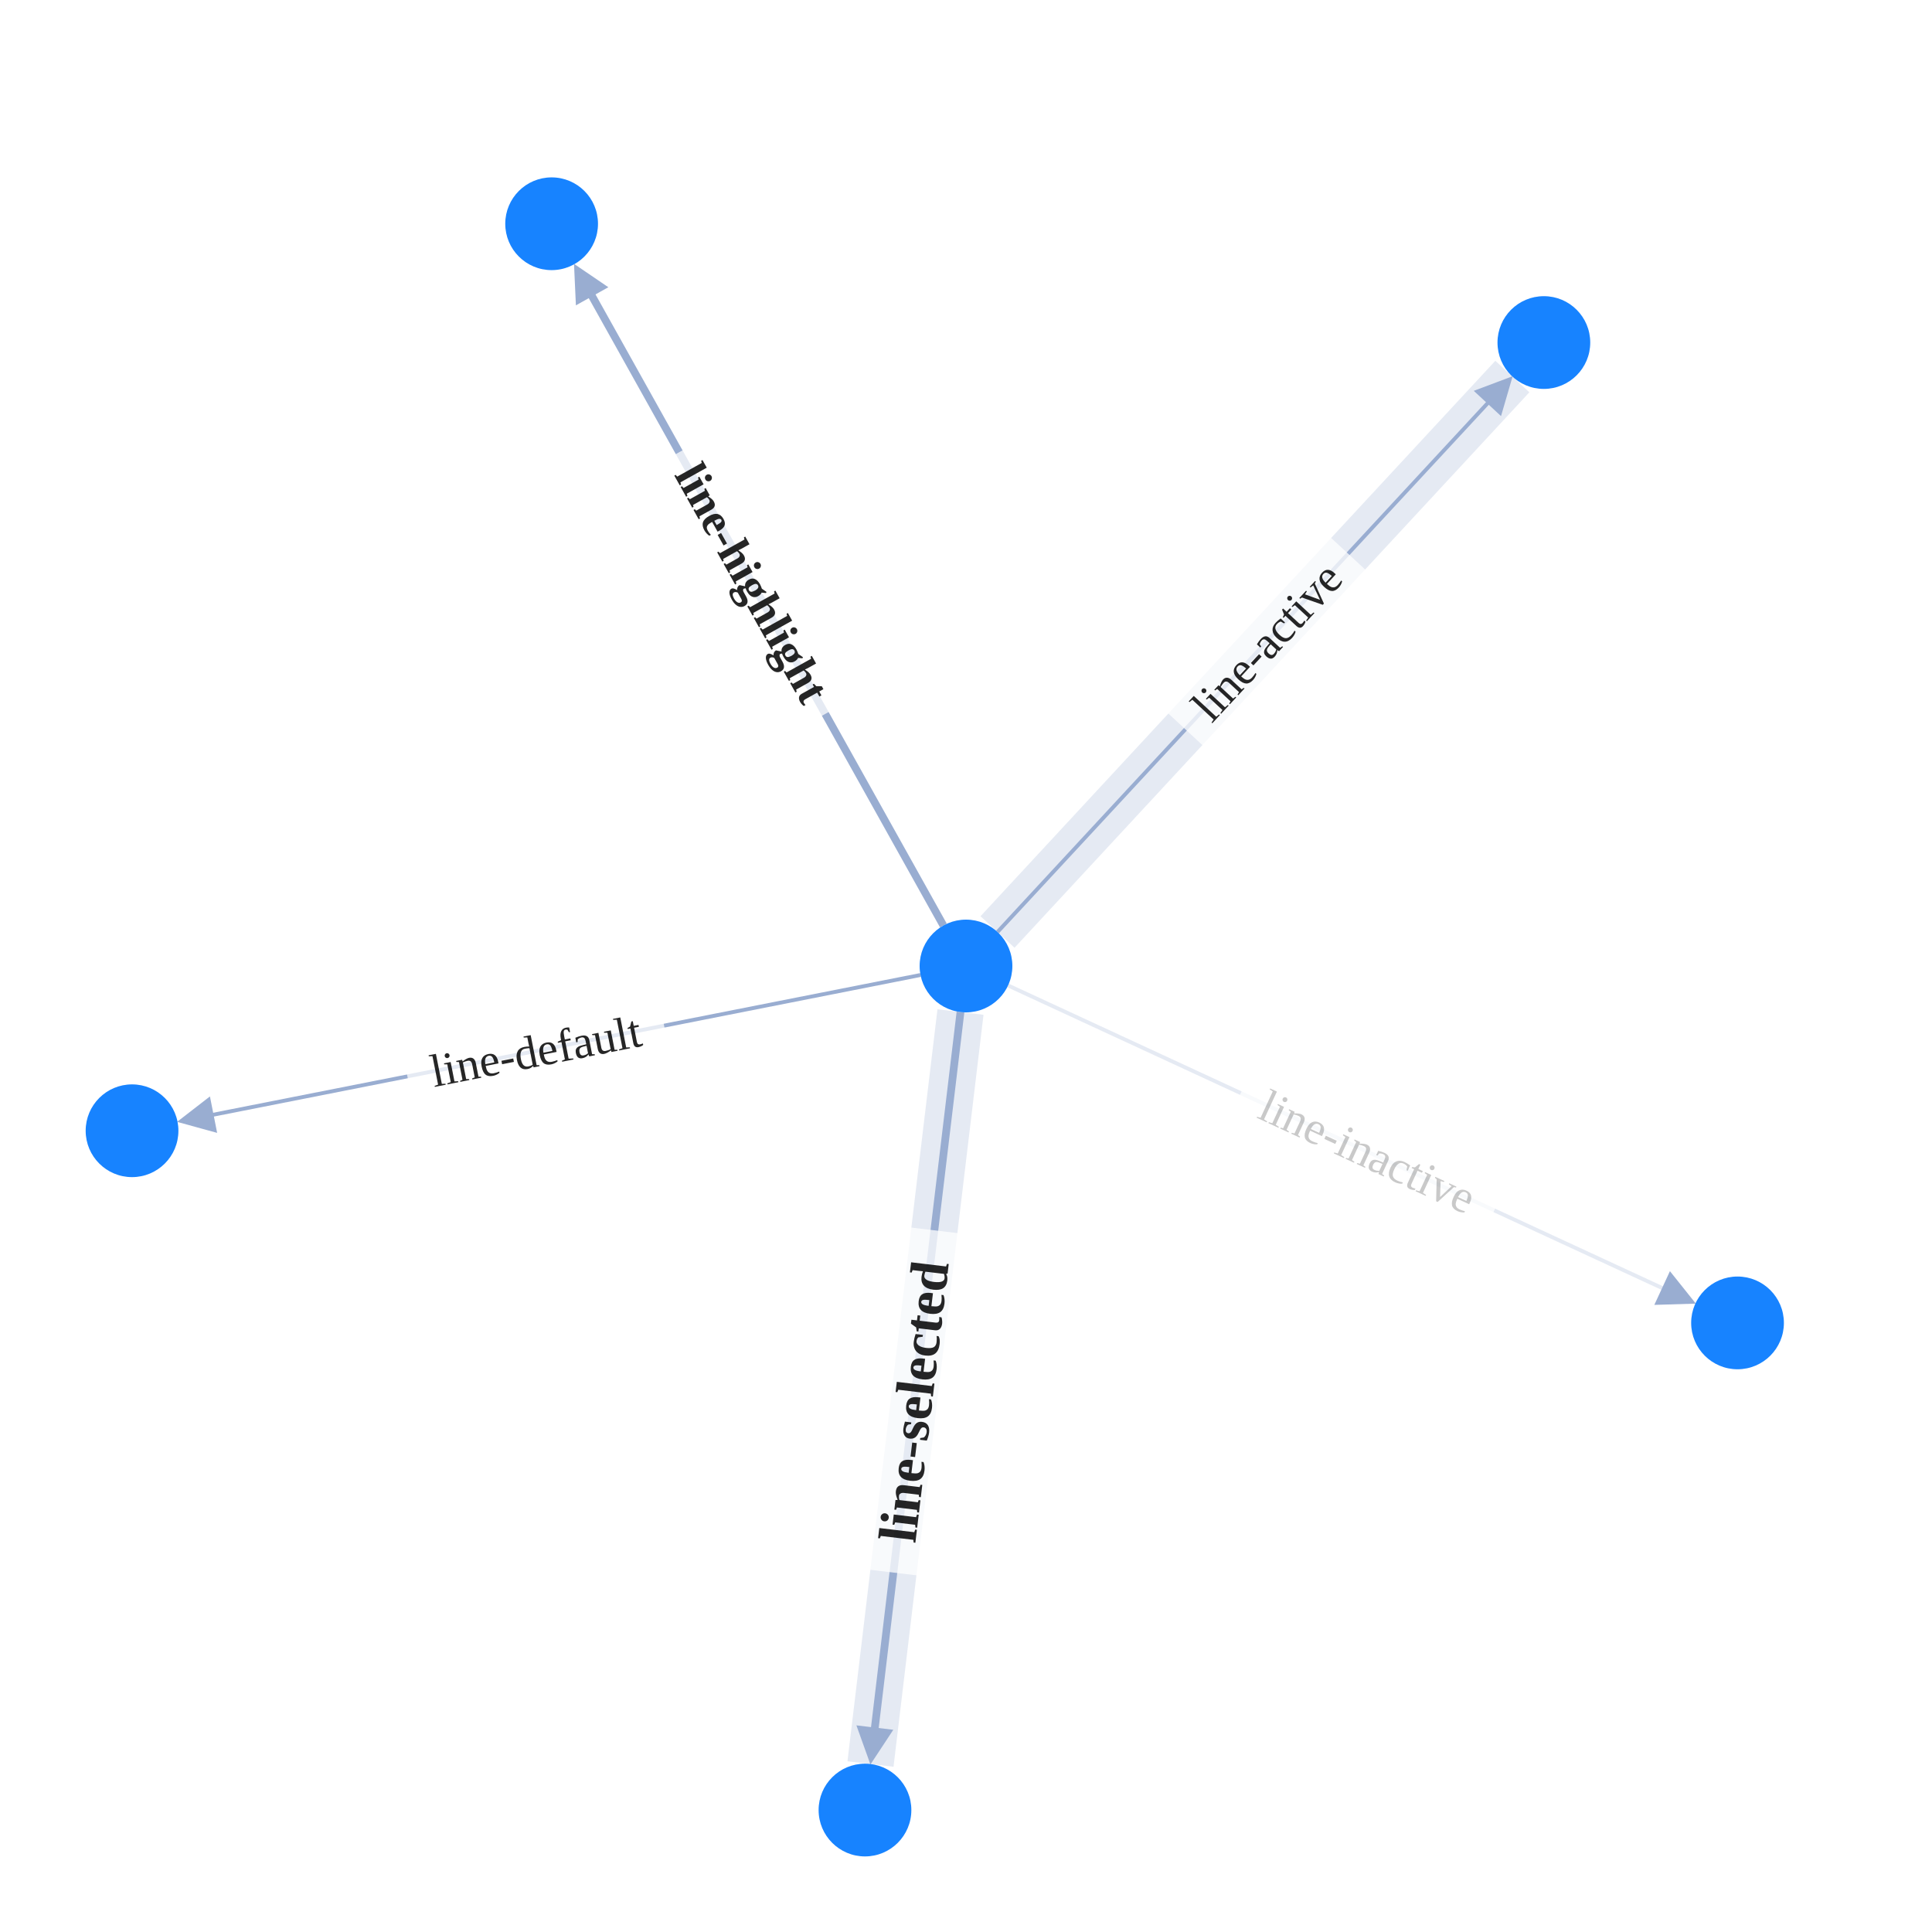
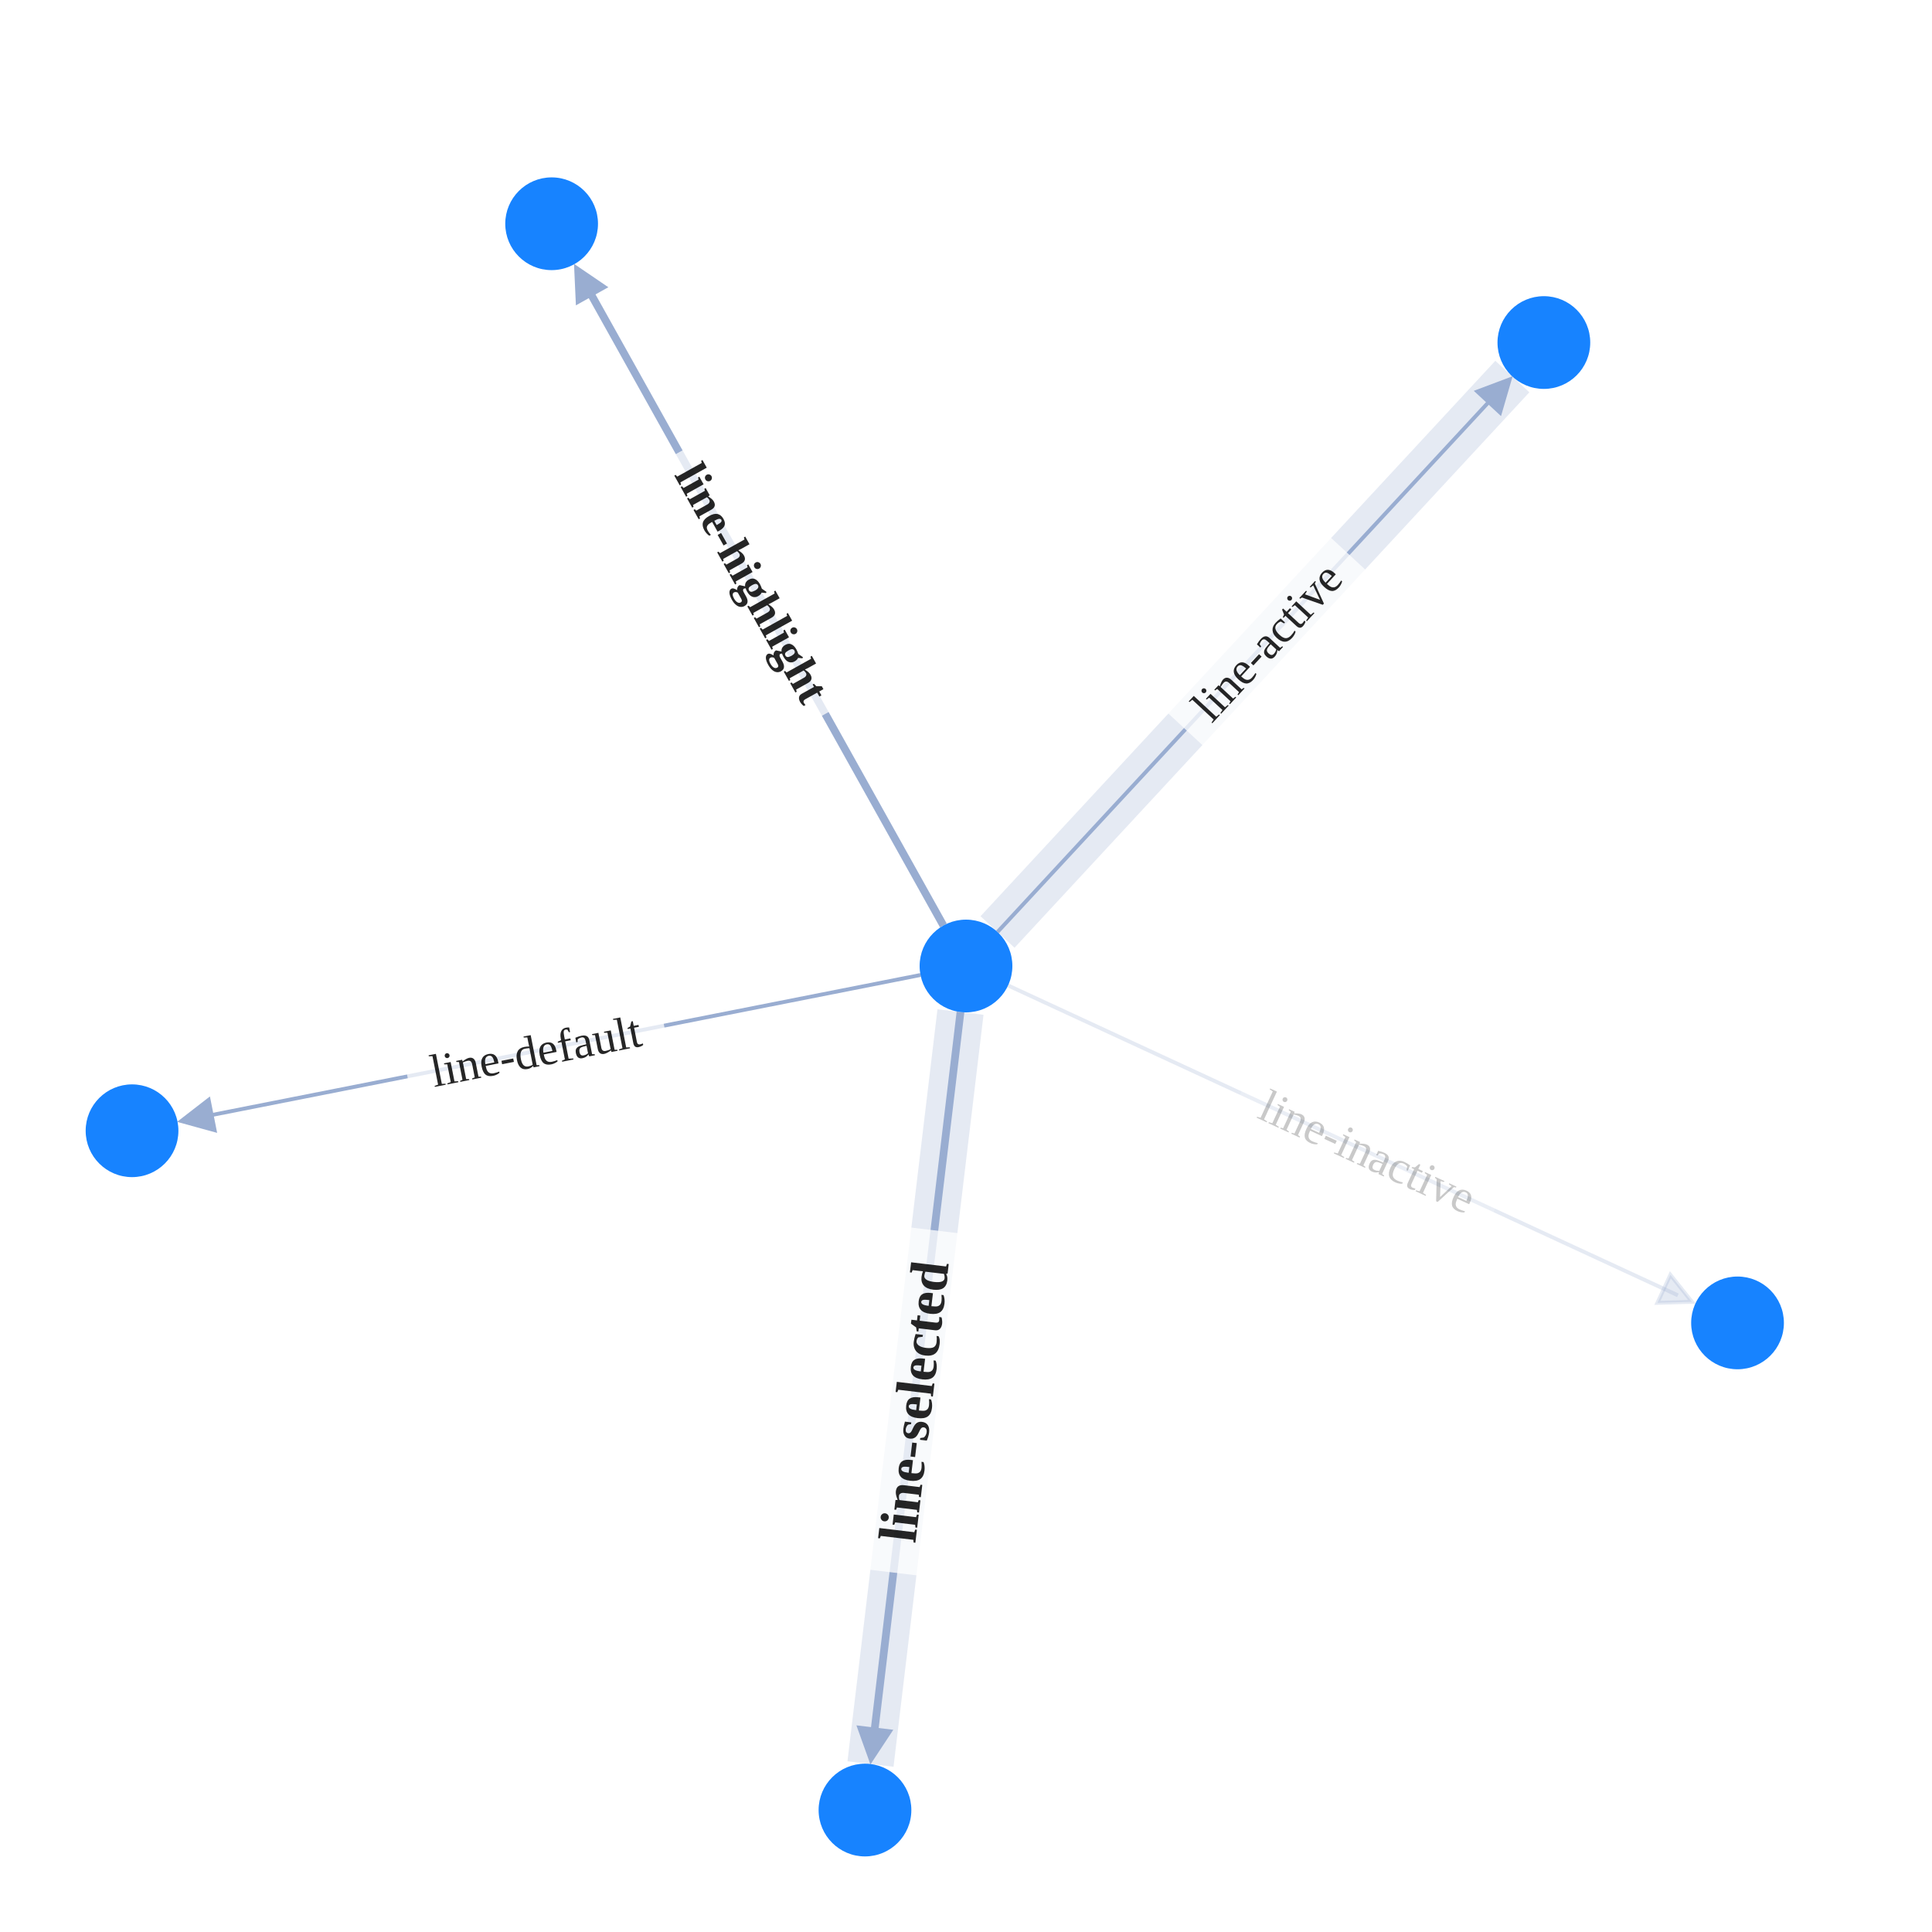
<svg xmlns="http://www.w3.org/2000/svg" width="500" height="500" style="background: transparent; position: absolute; outline: none;" color-interpolation-filters="sRGB" tabindex="1">
  <defs />
  <g transform="matrix(1,0,0,1,0,0)">
    <g fill="none" transform="matrix(1,0,0,1,0,0)">
      <g fill="none" transform="matrix(1,0,0,1,0,0)" />
      <g fill="none" transform="matrix(1,0,0,1,0,0)">
        <g fill="none" marker-start="false" marker-end="true" transform="matrix(1,0,0,1,0,0)">
          <g fill="none" marker-start="false" marker-end="true" stroke="transparent" stroke-width="3" />
          <g transform="matrix(1,0,0,1,45.94387,252.3257)">
            <path fill="none" d="M 192.284,0 L 4.905,37.018" stroke-width="1" stroke="rgba(153,173,209,1)" />
            <path fill="none" d="M 0,0 L 0,0" stroke-width="3" stroke="transparent" />
            <g transform="matrix(0.981039,-0.19381,0.19381,0.981039,4.905196,37.0177)">
              <path fill="rgba(153,173,209,1)" d="M 0,4 L 8,0 L 8,8 Z" transform="translate(-4,-4)" stroke-width="1" stroke="rgba(153,173,209,1)" width="8" height="8" stroke-dasharray="0,0" />
              <path fill="transparent" d="M 0,4 L 8,0 L 8,8 Z" transform="translate(-4,-4)" stroke-width="3" stroke="transparent" width="8" height="8" stroke-dasharray="0,0" />
            </g>
          </g>
          <g fill="none" transform="matrix(0.981041,-0.193802,0.193802,0.981041,138.1615,272.0943)">
            <g transform="matrix(1,0,0,1,-33.36,-11.5)">
              <path fill="rgba(255,255,255,1)" d="M 0,0 l 67.72,0 l 0,23 l-67.72 0 z" opacity="0.75" stroke-width="0" width="67.72" height="23" />
            </g>
            <g transform="matrix(1,0,0,1,0,0)">
              <text fill="rgba(0,0,0,0.851)" dominant-baseline="central" paint-order="stroke" dx="0.5" font-size="12" text-anchor="middle" font-weight="400">
                line-default
              </text>
            </g>
          </g>
        </g>
        <g fill="none" marker-start="false" marker-end="true" transform="matrix(1,0,0,1,0,0)">
          <g fill="none" marker-start="false" marker-end="true" stroke="transparent" stroke-width="3" />
          <g transform="matrix(1,0,0,1,258.1574,97.45014)">
-             <path fill="none" d="M 0,143.749 L 133.238,0" stroke-width="12" stroke="rgba(153,173,209,1)" stroke-dasharray="0,0" pointer-events="none" stroke-opacity="0.25" />
-             <path fill="none" d="M 0,143.749 L 133.238,0" stroke-width="14" stroke="transparent" stroke-dasharray="0,0" pointer-events="none" stroke-opacity="0.25" />
+             <path fill="none" d="M 0,143.749 L 133.238,0" stroke-width="12" stroke="rgba(153,173,209,1)" stroke-opacity="0.25" stroke-dasharray="0,0" pointer-events="none" />
+             <path fill="none" d="M 0,0 L 0,0" stroke-width="14" stroke="transparent" stroke-opacity="0.25" stroke-dasharray="0,0" pointer-events="none" />
          </g>
          <g transform="matrix(1,0,0,1,258.1574,97.45014)">
            <path fill="none" d="M 0,143.749 L 129.839,3.667" stroke-width="1" stroke="rgba(153,173,209,1)" />
            <path fill="none" d="M 0,0 L 0,0" stroke-width="3" stroke="transparent" />
            <g transform="matrix(-0.679784,0.733413,-0.733413,-0.679784,129.8387,3.667064)">
              <path fill="rgba(153,173,209,1)" d="M 0,4 L 8,0 L 8,8 Z" transform="translate(-4,-4)" stroke-width="1" stroke="rgba(153,173,209,1)" width="8" height="8" stroke-dasharray="0,0" />
              <path fill="transparent" d="M 0,4 L 8,0 L 8,8 Z" transform="translate(-4,-4)" stroke-width="3" stroke="transparent" width="8" height="8" stroke-dasharray="0,0" />
            </g>
          </g>
          <g fill="none" transform="matrix(0.679782,-0.733414,0.733414,0.679782,327.4953,166.3909)">
            <g transform="matrix(1,0,0,1,-30.48,-11.5)">
              <path fill="rgba(255,255,255,1)" d="M 0,0 l 61.96,0 l 0,23 l-61.96 0 z" opacity="0.75" stroke-width="0" width="61.96" height="23" />
            </g>
            <g transform="matrix(1,0,0,1,0,0)">
              <text fill="rgba(0,0,0,0.851)" dominant-baseline="central" paint-order="stroke" dx="0.5" font-size="12" text-anchor="middle" font-weight="400">
                line-active
              </text>
            </g>
          </g>
        </g>
        <g fill="none" marker-start="false" marker-end="true" transform="matrix(1,0,0,1,0,0)">
-           <g fill="none" marker-start="false" marker-end="true" stroke="transparent" stroke-width="3" />
+           <g fill="none" marker-start="false" marker-end="true" stroke="transparent" stroke-width="4" />
          <g transform="matrix(1,0,0,1,225.2819,261.915)">
-             <path fill="none" d="M 23.292,0 L 0,194.611" stroke-width="12" stroke="rgba(153,173,209,1)" stroke-dasharray="0,0" pointer-events="none" stroke-opacity="0.25" />
-             <path fill="none" d="M 23.292,0 L 0,194.611" stroke-width="14" stroke="transparent" stroke-dasharray="0,0" pointer-events="none" stroke-opacity="0.25" />
+             <path fill="none" d="M 23.292,0 L 0,194.611" stroke-width="12" stroke="rgba(153,173,209,1)" stroke-opacity="0.25" stroke-dasharray="0,0" pointer-events="none" />
+             <path fill="none" d="M 0,0 L 0,0" stroke-width="14" stroke="transparent" stroke-opacity="0.25" stroke-dasharray="0,0" pointer-events="none" />
          </g>
          <g transform="matrix(1,0,0,1,225.2819,261.915)">
            <path fill="none" d="M 23.292,0 L 0.594,189.647" stroke-width="2" stroke="rgba(153,173,209,1)" />
-             <path fill="none" d="M 0,0 L 0,0" stroke-width="2" stroke="transparent" />
+             <path fill="none" d="M 0,0 L 0,0" stroke-width="4" stroke="transparent" />
            <g transform="matrix(0.118837,-0.992914,0.992914,0.118837,0.594185,189.6465)">
              <path fill="rgba(153,173,209,1)" d="M 0,4 L 8,0 L 8,8 Z" transform="translate(-4,-4)" stroke-width="1" stroke="rgba(153,173,209,1)" width="8" height="8" stroke-dasharray="0,0" />
              <path fill="transparent" d="M 0,4 L 8,0 L 8,8 Z" transform="translate(-4,-4)" stroke-width="3" stroke="transparent" width="8" height="8" stroke-dasharray="0,0" />
            </g>
          </g>
          <g fill="none" transform="matrix(0.11884,-0.992913,0.992913,0.11884,236.4526,363.1922)">
            <g transform="matrix(1,0,0,1,-44.1,-13.5)">
              <path fill="rgba(255,255,255,1)" d="M 0,0 l 89.2,0 l 0,27 l-89.2 0 z" opacity="0.75" stroke-width="0" width="89.2" height="27" />
            </g>
            <g transform="matrix(1,0,0,1,0,0)">
              <text fill="rgba(0,0,0,0.851)" dominant-baseline="central" paint-order="stroke" dx="0.5" font-size="14" text-anchor="middle" font-weight="700">
                line-selected
              </text>
            </g>
          </g>
        </g>
        <g fill="none" marker-start="false" marker-end="true" transform="matrix(1,0,0,1,0,0)">
-           <g fill="none" marker-start="false" marker-end="true" stroke="transparent" stroke-width="3" />
+           <g fill="none" marker-start="false" marker-end="true" stroke="transparent" stroke-width="4" />
          <g transform="matrix(1,0,0,1,148.6099,68.38487)">
            <path fill="none" d="M 95.541,171.137 L 2.437,4.366" stroke-width="2" stroke="rgba(153,173,209,1)" />
-             <path fill="none" d="M 0,0 L 0,0" stroke-width="2" stroke="transparent" />
+             <path fill="none" d="M 0,0 L 0,0" stroke-width="4" stroke="transparent" />
            <g transform="matrix(0.487452,0.87315,-0.87315,0.487452,2.437261,4.365748)">
              <path fill="rgba(153,173,209,1)" d="M 0,4 L 8,0 L 8,8 Z" transform="translate(-4,-4)" stroke-width="1" stroke="rgba(153,173,209,1)" width="8" height="8" stroke-dasharray="0,0" />
              <path fill="transparent" d="M 0,4 L 8,0 L 8,8 Z" transform="translate(-4,-4)" stroke-width="3" stroke="transparent" width="8" height="8" stroke-dasharray="0,0" />
            </g>
          </g>
          <g fill="none" transform="matrix(0.487448,0.873152,-0.873152,0.487448,194.4305,150.4609)">
            <g transform="matrix(1,0,0,1,-38.28,-11.5)">
              <path fill="rgba(255,255,255,1)" d="M 0,0 l 77.56,0 l 0,23 l-77.56 0 z" opacity="0.75" stroke-width="0" width="77.56" height="23" />
            </g>
            <g transform="matrix(1,0,0,1,0,0)">
              <text fill="rgba(0,0,0,0.851)" dominant-baseline="central" paint-order="stroke" dx="0.5" font-size="12" text-anchor="middle" font-weight="700">
                line-highlight
              </text>
            </g>
          </g>
        </g>
        <g fill="none" marker-start="false" marker-end="true" transform="matrix(1,0,0,1,0,0)">
          <g fill="none" marker-start="false" marker-end="true" stroke="transparent" stroke-width="3" />
          <g transform="matrix(1,0,0,1,260.8911,255.0381)">
-             <path fill="none" d="M 0,0 L 173.351,80.19" stroke-width="1" stroke="rgba(153,173,209,1)" opacity="0.25" />
-             <path fill="none" d="M 0,0 L 0,0" stroke-width="3" stroke="transparent" opacity="0.25" />
+             <path fill="none" d="M 0,0 L 173.351,80.19" fill-opacity="0.25" stroke-width="1" stroke="rgba(153,173,209,1)" stroke-opacity="0.25" />
+             <path fill="none" d="M 0,0 L 0,0" fill-opacity="0.25" stroke-width="3" stroke="transparent" stroke-opacity="0.25" />
            <g transform="matrix(-0.907596,-0.419845,0.419845,-0.907596,173.3508,80.19042)">
-               <path fill="rgba(153,173,209,1)" d="M 0,4 L 8,0 L 8,8 Z" transform="translate(-4,-4)" stroke-width="1" stroke="rgba(153,173,209,1)" width="8" height="8" stroke-dasharray="0,0" />
-               <path fill="transparent" d="M 0,4 L 8,0 L 8,8 Z" transform="translate(-4,-4)" stroke-width="3" stroke="transparent" width="8" height="8" stroke-dasharray="0,0" />
+               <path fill="rgba(153,173,209,1)" d="M 0,4 L 8,0 L 8,8 Z" transform="translate(-4,-4)" fill-opacity="0.25" stroke-width="1" stroke="rgba(153,173,209,1)" stroke-opacity="0.25" width="8" height="8" stroke-dasharray="0,0" />
+               <path fill="transparent" d="M 0,4 L 8,0 L 8,8 Z" transform="translate(-4,-4)" fill-opacity="0.25" stroke-width="3" stroke="transparent" stroke-opacity="0.25" width="8" height="8" stroke-dasharray="0,0" />
            </g>
          </g>
          <g fill="none" transform="matrix(0.907601,0.419834,-0.419834,0.907601,353.4659,297.8623)">
            <g transform="matrix(1,0,0,1,-35.64,-11.5)">
-               <path fill="rgba(255,255,255,1)" d="M 0,0 l 72.28,0 l 0,23 l-72.28 0 z" opacity="0.75" stroke-width="0" width="72.28" height="23" />
+               <path fill="rgba(255,255,255,1)" d="M 0,0 l 72.28,0 l 0,23 l-72.28 0 z" opacity="0.188" stroke-width="0" width="72.28" height="23" />
            </g>
            <g transform="matrix(1,0,0,1,0,0)">
              <text fill="rgba(0,0,0,0.851)" dominant-baseline="central" paint-order="stroke" dx="0.5" font-size="12" text-anchor="middle" font-weight="400" opacity="0.25">
                line-inactive
              </text>
            </g>
          </g>
        </g>
      </g>
      <g fill="none" transform="matrix(1,0,0,1,0,0)">
        <g fill="none" transform="matrix(1,0,0,1,250,250)">
          <g transform="matrix(1,0,0,1,0,0)">
            <circle fill="rgba(23,131,255,1)" transform="translate(-12,-12)" cx="12" cy="12" stroke-width="0" stroke="rgba(0,0,0,1)" r="12" />
          </g>
        </g>
        <g fill="none" transform="matrix(1,0,0,1,34.1714,292.6382)">
          <g transform="matrix(1,0,0,1,0,0)">
            <circle fill="rgba(23,131,255,1)" transform="translate(-12,-12)" cx="12" cy="12" stroke-width="0" stroke="rgba(0,0,0,1)" r="12" />
          </g>
        </g>
        <g fill="none" transform="matrix(1,0,0,1,399.5524,88.64919)">
          <g transform="matrix(1,0,0,1,0,0)">
            <circle fill="rgba(23,131,255,1)" transform="translate(-12,-12)" cx="12" cy="12" stroke-width="0" stroke="rgba(0,0,0,1)" r="12" />
          </g>
        </g>
        <g fill="none" transform="matrix(1,0,0,1,223.8559,468.441)">
          <g transform="matrix(1,0,0,1,0,0)">
            <circle fill="rgba(23,131,255,1)" transform="translate(-12,-12)" cx="12" cy="12" stroke-width="0" stroke="rgba(0,0,0,1)" r="12" />
          </g>
        </g>
        <g fill="none" transform="matrix(1,0,0,1,142.7605,57.90707)">
          <g transform="matrix(1,0,0,1,0,0)">
            <circle fill="rgba(23,131,255,1)" transform="translate(-12,-12)" cx="12" cy="12" stroke-width="0" stroke="rgba(0,0,0,1)" r="12" />
          </g>
        </g>
        <g fill="none" transform="matrix(1,0,0,1,449.6711,342.3659)">
          <g transform="matrix(1,0,0,1,0,0)">
            <circle fill="rgba(23,131,255,1)" transform="translate(-12,-12)" cx="12" cy="12" stroke-width="0" stroke="rgba(0,0,0,1)" r="12" />
          </g>
        </g>
      </g>
    </g>
  </g>
</svg>
